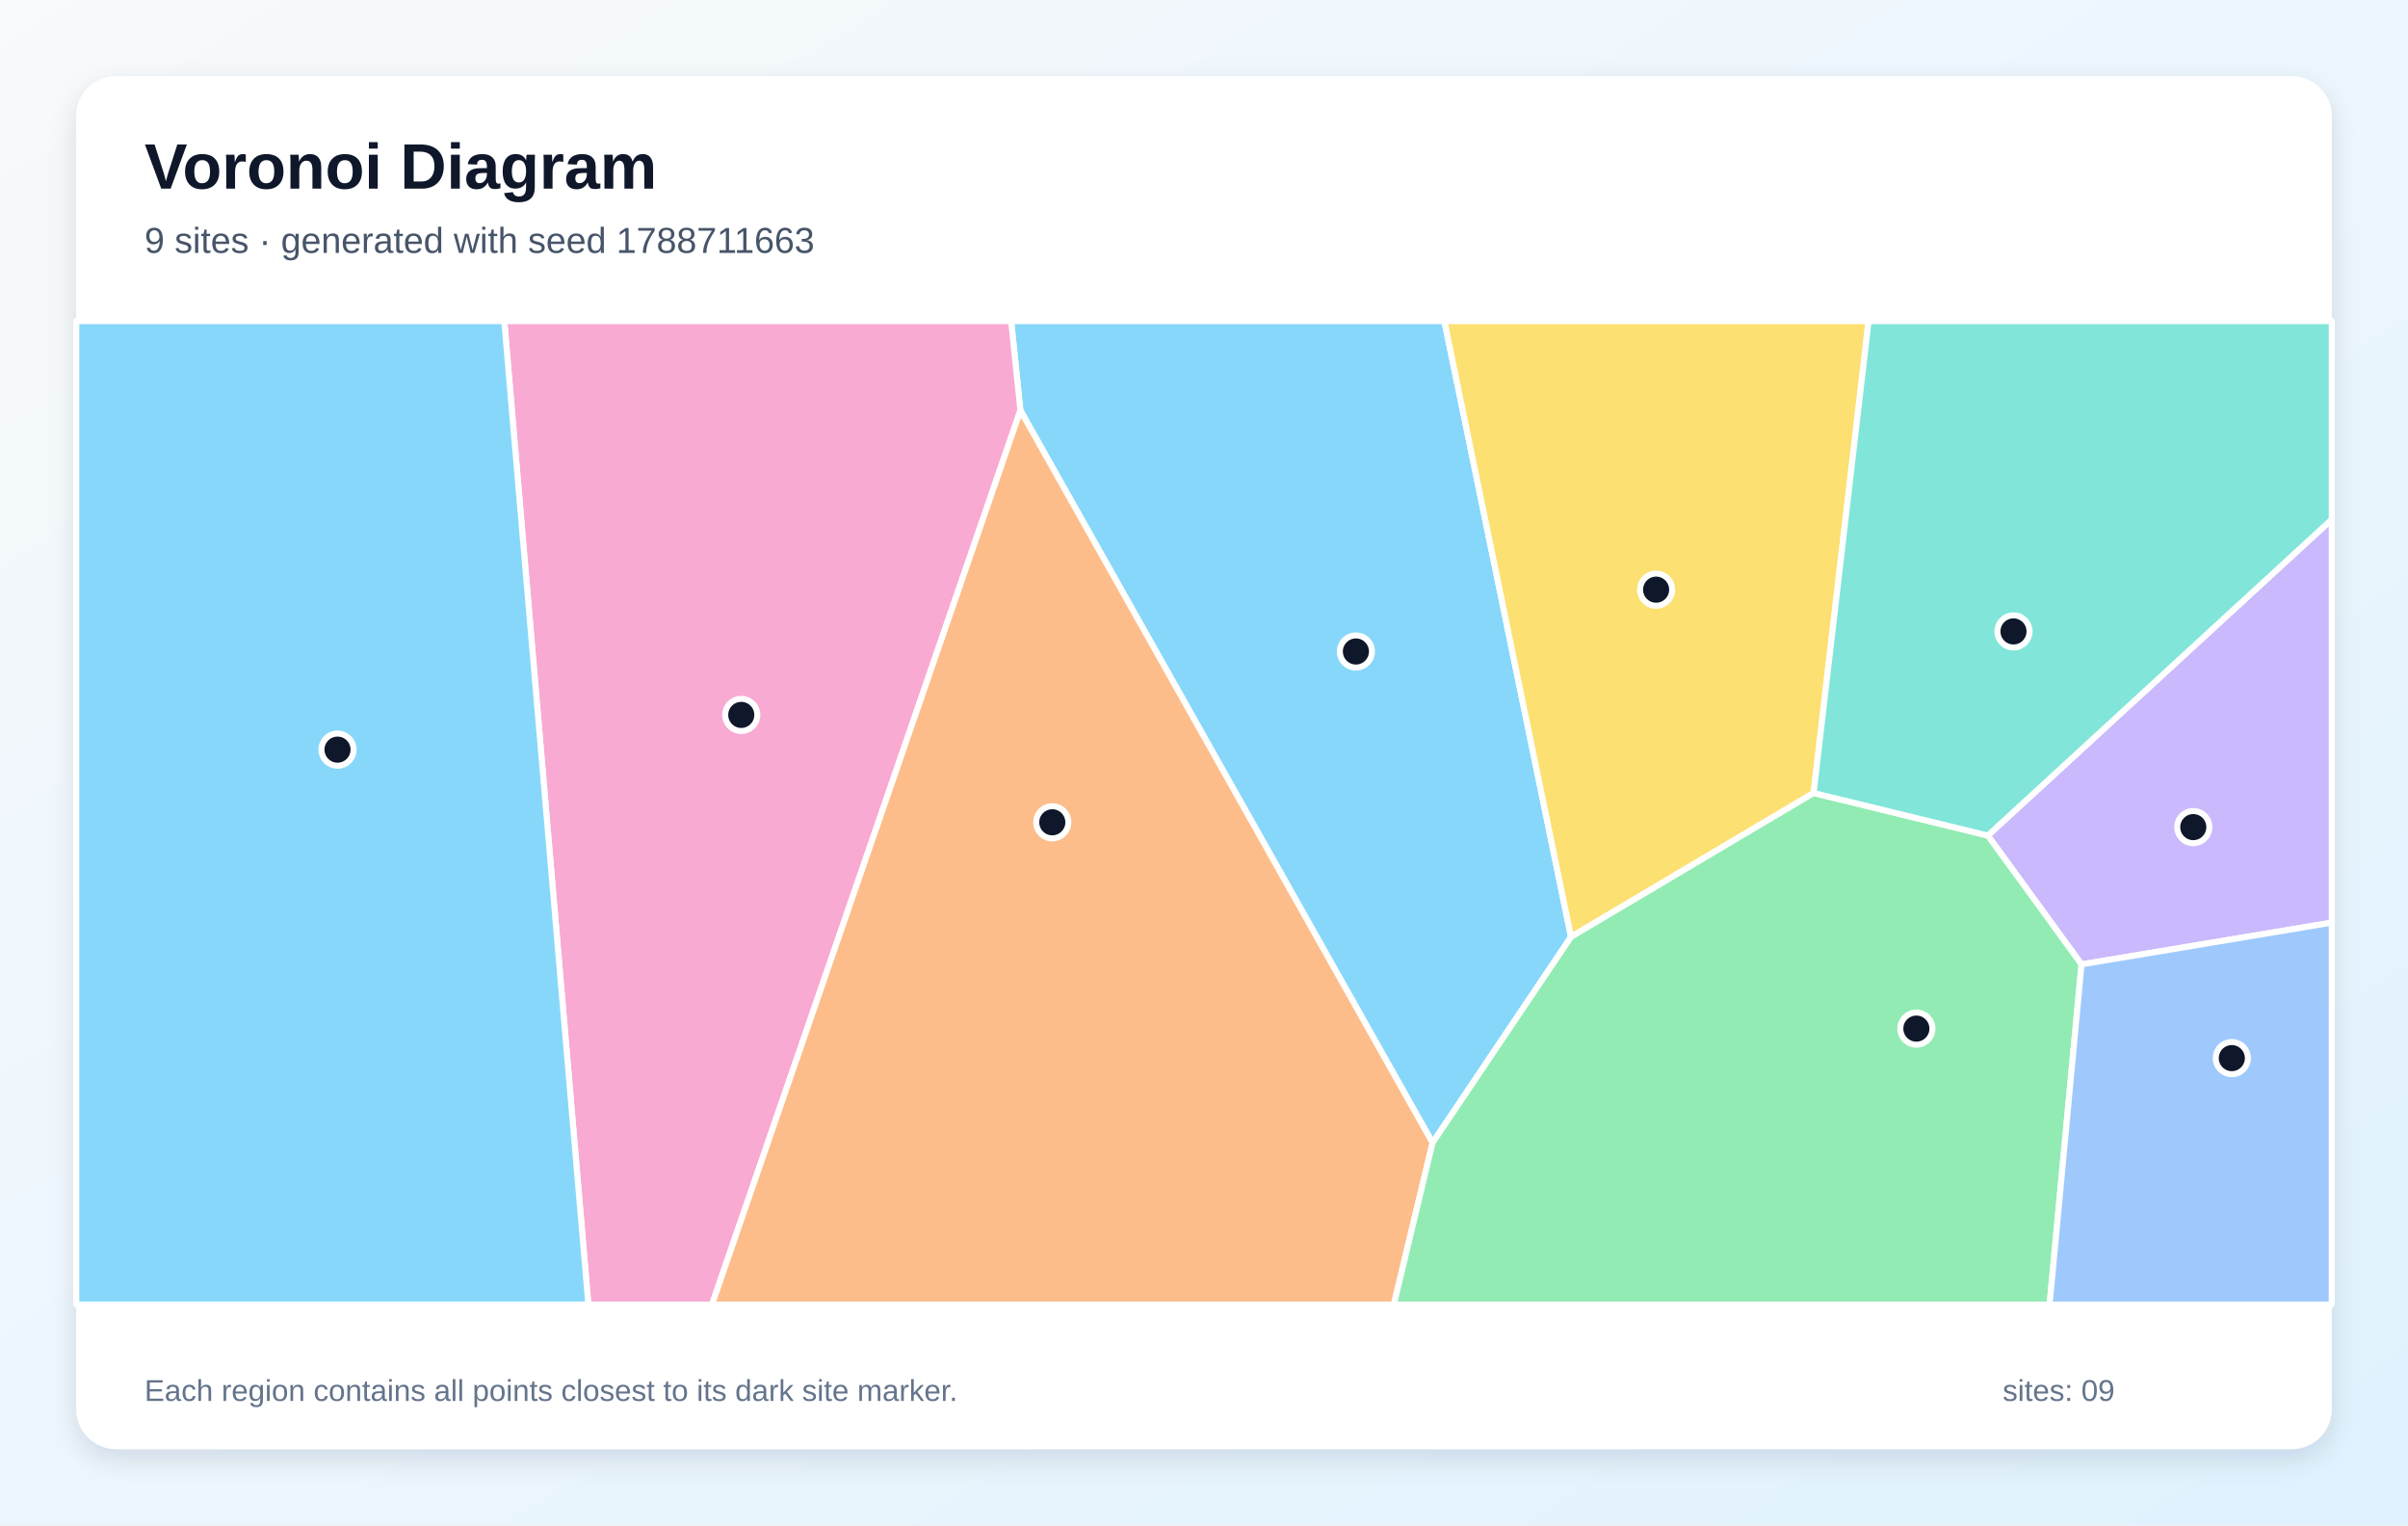
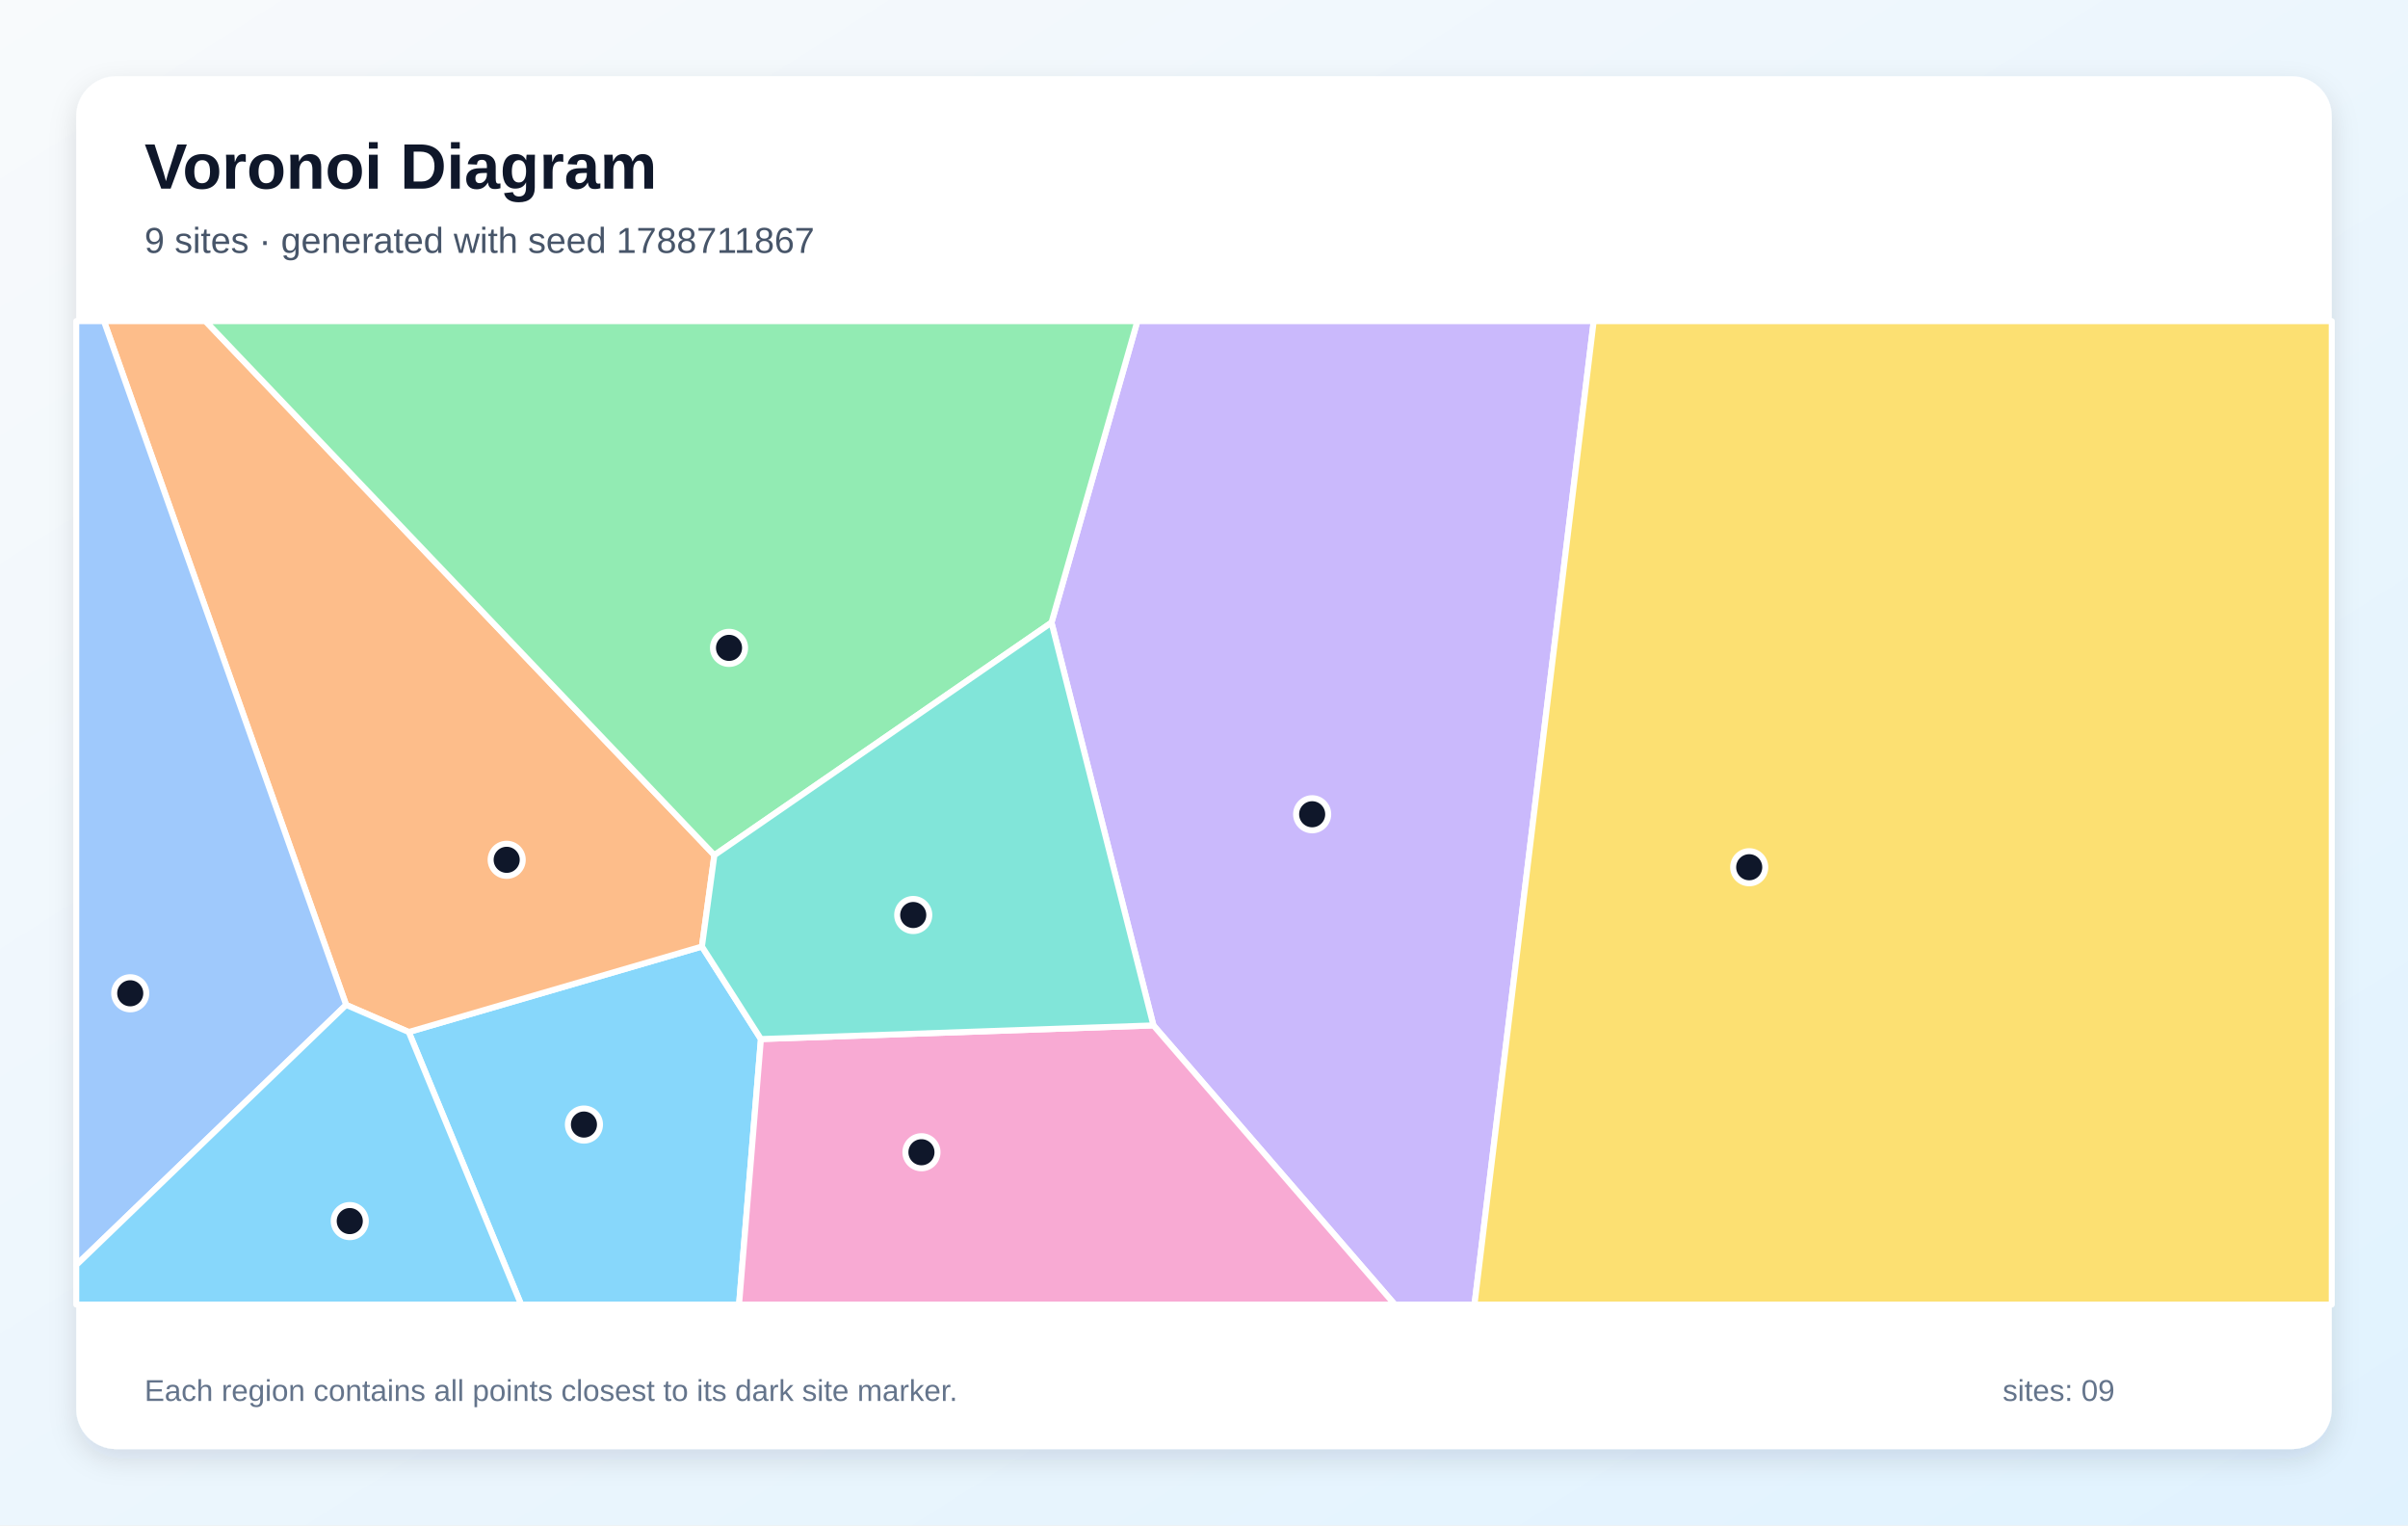
<svg xmlns="http://www.w3.org/2000/svg" width="1200" height="760" viewBox="0 0 1200 760" role="img" aria-labelledby="title description">
  <defs>
    <linearGradient id="background" x1="0" y1="0" x2="1" y2="1">
      <stop stop-color="#F8FAFC" />
      <stop offset="1" stop-color="#E0F2FE" />
    </linearGradient>
    <filter id="shadow" x="-10%" y="-10%" width="120%" height="120%">
      <feDropShadow dx="0" dy="5" stdDeviation="7" flood-color="#0F172A" flood-opacity=".12" />
    </filter>
  </defs>
  <rect width="1200" height="760" fill="url(#background)" />
  <rect x="38" y="38" width="1124" height="684" rx="20" fill="#FFFFFF" filter="url(#shadow)" />
  <g font-family="Arial, sans-serif">
    <text x="72" y="94" font-size="32" font-weight="700" fill="#0F172A">Voronoi Diagram</text>
-     <text x="72" y="126" font-size="18" fill="#475569">9 sites · generated with seed 1788711663</text>
+     <text x="72" y="126" font-size="18" fill="#475569">9 sites · generated with seed 1788711867</text>
  </g>
  <g stroke="#FFFFFF" stroke-width="3" stroke-linejoin="round">
-     <polygon points="713.9,569.4 508.5,204.5 503.9,160.0 719.8,160.0 782.9,466.8" fill="#38BDF8" fill-opacity="0.60" />
-     <polygon points="1037.3,480.5 990.6,416.3 1162.0,258.8 1162.0,459.7" fill="#A78BFA" fill-opacity="0.60" />
-     <polygon points="251.3,160.0 503.9,160.0 508.5,204.5 354.8,650.0 293.2,650.0" fill="#F472B6" fill-opacity="0.60" />
-     <polygon points="508.5,204.5 713.9,569.4 694.6,650.0 354.8,650.0" fill="#FB923C" fill-opacity="0.60" />
-     <polygon points="903.8,395.1 782.9,466.8 719.8,160.0 931.2,160.0" fill="#FACC15" fill-opacity="0.60" />
-     <polygon points="713.9,569.4 782.9,466.8 903.8,395.1 990.6,416.3 1037.3,480.5 1021.4,650.0 694.6,650.0" fill="#4ADE80" fill-opacity="0.60" />
-     <polygon points="990.6,416.3 903.8,395.1 931.2,160.0 1162.0,160.0 1162.0,258.8" fill="#2DD4BF" fill-opacity="0.60" />
-     <polygon points="1037.3,480.5 1162.0,459.7 1162.0,650.0 1021.4,650.0" fill="#60A5FA" fill-opacity="0.60" />
-     <polygon points="38.0,160.0 251.3,160.0 293.2,650.0 38.0,650.0" fill="#38BDF8" fill-opacity="0.60" />
+     <polygon points="203.7,514.2 349.8,471.6 379.2,517.7 368.3,650.0 259.7,650.0" fill="#38BDF8" fill-opacity="0.60" />
+     <polygon points="574.8,510.9 524.0,310.2 566.8,160.0 794.2,160.0 734.8,650.0 695.1,650.0" fill="#A78BFA" fill-opacity="0.60" />
+     <polygon points="379.2,517.7 574.8,510.9 695.1,650.0 368.3,650.0" fill="#F472B6" fill-opacity="0.60" />
+     <polygon points="356.0,426.1 349.8,471.6 203.7,514.2 172.5,500.7 51.8,160.0 102.4,160.0" fill="#FB923C" fill-opacity="0.60" />
+     <polygon points="794.2,160.0 1162.0,160.0 1162.0,650.0 734.8,650.0" fill="#FACC15" fill-opacity="0.60" />
+     <polygon points="524.0,310.2 356.0,426.1 102.4,160.0 566.8,160.0" fill="#4ADE80" fill-opacity="0.60" />
+     <polygon points="379.2,517.7 349.8,471.6 356.0,426.1 524.0,310.2 574.8,510.9" fill="#2DD4BF" fill-opacity="0.60" />
+     <polygon points="38.0,630.3 38.0,160.0 51.8,160.0 172.5,500.7" fill="#60A5FA" fill-opacity="0.60" />
+     <polygon points="38.0,630.3 172.5,500.7 203.7,514.2 259.7,650.0 38.0,650.0" fill="#38BDF8" fill-opacity="0.60" />
  </g>
  <g>
-     <circle cx="675.7" cy="324.6" r="8" fill="#0F172A" stroke="#FFFFFF" stroke-width="3" />
-     <circle cx="1093.0" cy="412.1" r="8" fill="#0F172A" stroke="#FFFFFF" stroke-width="3" />
-     <circle cx="369.4" cy="356.2" r="8" fill="#0F172A" stroke="#FFFFFF" stroke-width="3" />
-     <circle cx="524.4" cy="409.7" r="8" fill="#0F172A" stroke="#FFFFFF" stroke-width="3" />
-     <circle cx="825.3" cy="293.8" r="8" fill="#0F172A" stroke="#FFFFFF" stroke-width="3" />
-     <circle cx="955.0" cy="512.5" r="8" fill="#0F172A" stroke="#FFFFFF" stroke-width="3" />
-     <circle cx="1003.4" cy="314.6" r="8" fill="#0F172A" stroke="#FFFFFF" stroke-width="3" />
-     <circle cx="1112.2" cy="527.2" r="8" fill="#0F172A" stroke="#FFFFFF" stroke-width="3" />
-     <circle cx="168.2" cy="373.5" r="8" fill="#0F172A" stroke="#FFFFFF" stroke-width="3" />
+     <circle cx="291.0" cy="560.3" r="8" fill="#0F172A" stroke="#FFFFFF" stroke-width="3" />
+     <circle cx="653.9" cy="405.7" r="8" fill="#0F172A" stroke="#FFFFFF" stroke-width="3" />
+     <circle cx="459.2" cy="574.1" r="8" fill="#0F172A" stroke="#FFFFFF" stroke-width="3" />
+     <circle cx="252.5" cy="428.4" r="8" fill="#0F172A" stroke="#FFFFFF" stroke-width="3" />
+     <circle cx="871.7" cy="432.1" r="8" fill="#0F172A" stroke="#FFFFFF" stroke-width="3" />
+     <circle cx="363.3" cy="322.8" r="8" fill="#0F172A" stroke="#FFFFFF" stroke-width="3" />
+     <circle cx="455.1" cy="455.9" r="8" fill="#0F172A" stroke="#FFFFFF" stroke-width="3" />
+     <circle cx="64.9" cy="494.9" r="8" fill="#0F172A" stroke="#FFFFFF" stroke-width="3" />
+     <circle cx="174.3" cy="608.4" r="8" fill="#0F172A" stroke="#FFFFFF" stroke-width="3" />
  </g>
  <g font-family="Arial, sans-serif" font-size="15" fill="#64748B">
    <text x="72" y="698">Each region contains all points closest to its dark site marker.</text>
    <text x="998" y="698">sites: 09</text>
  </g>
</svg>
